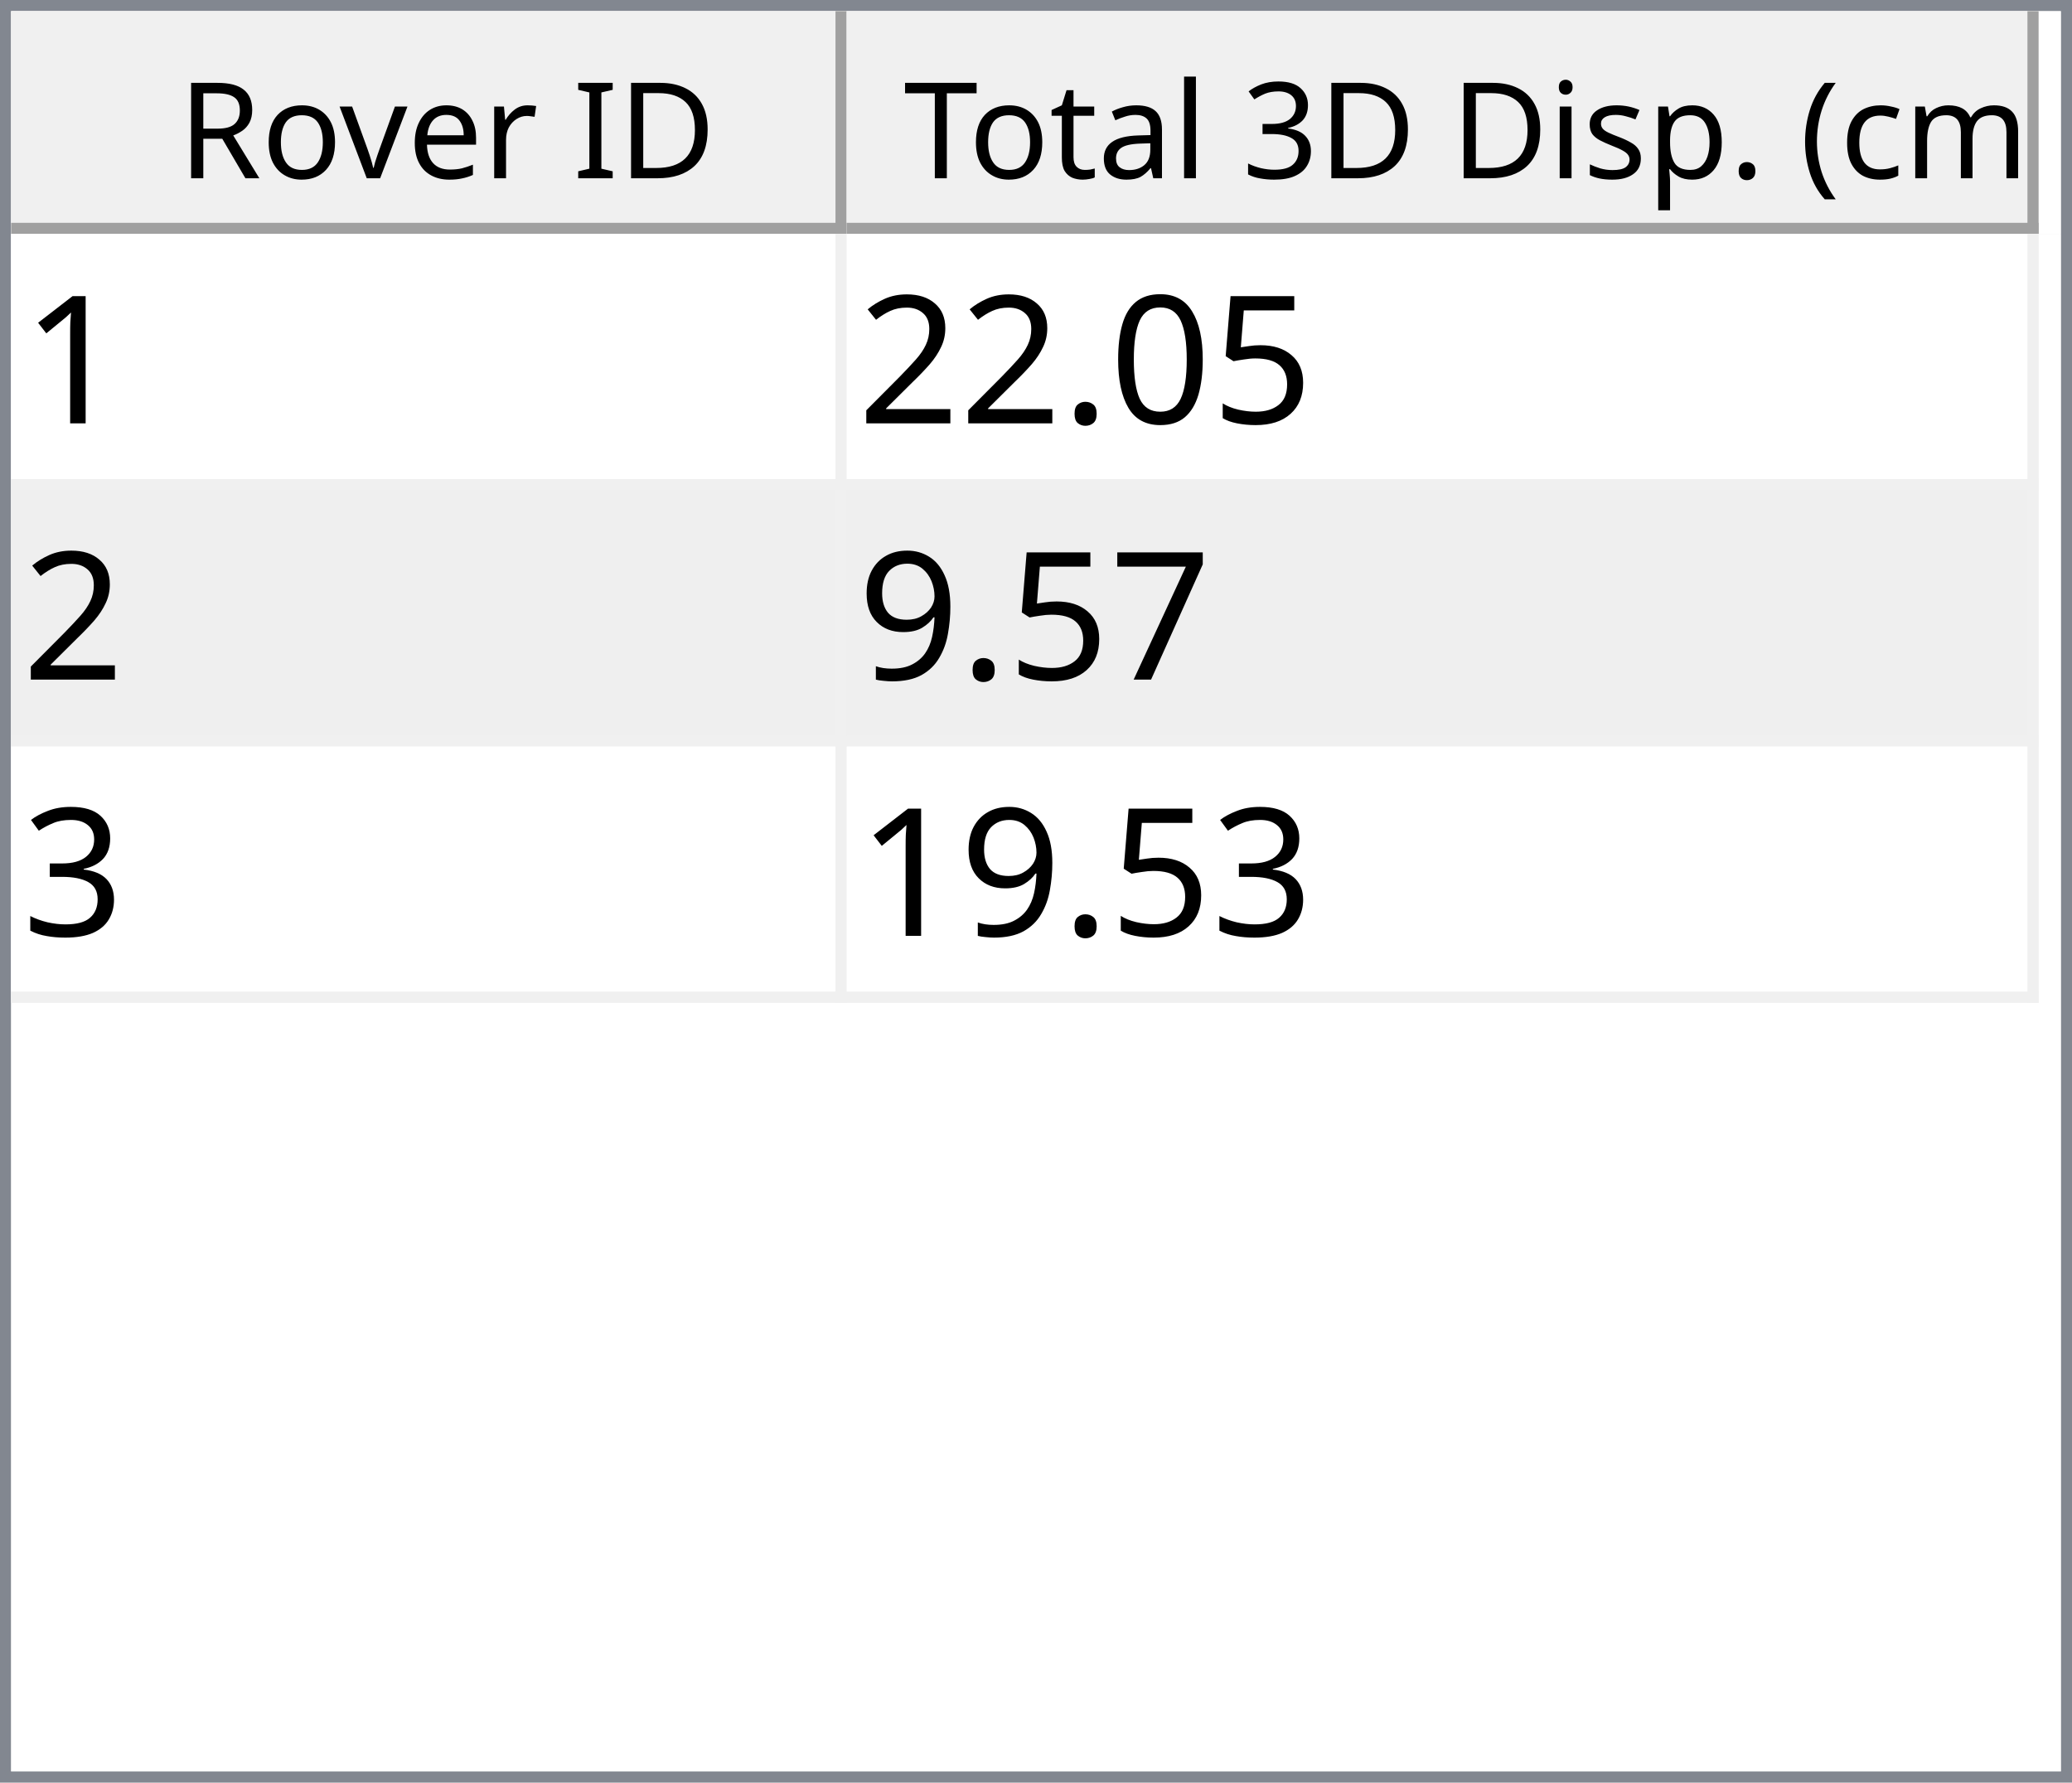
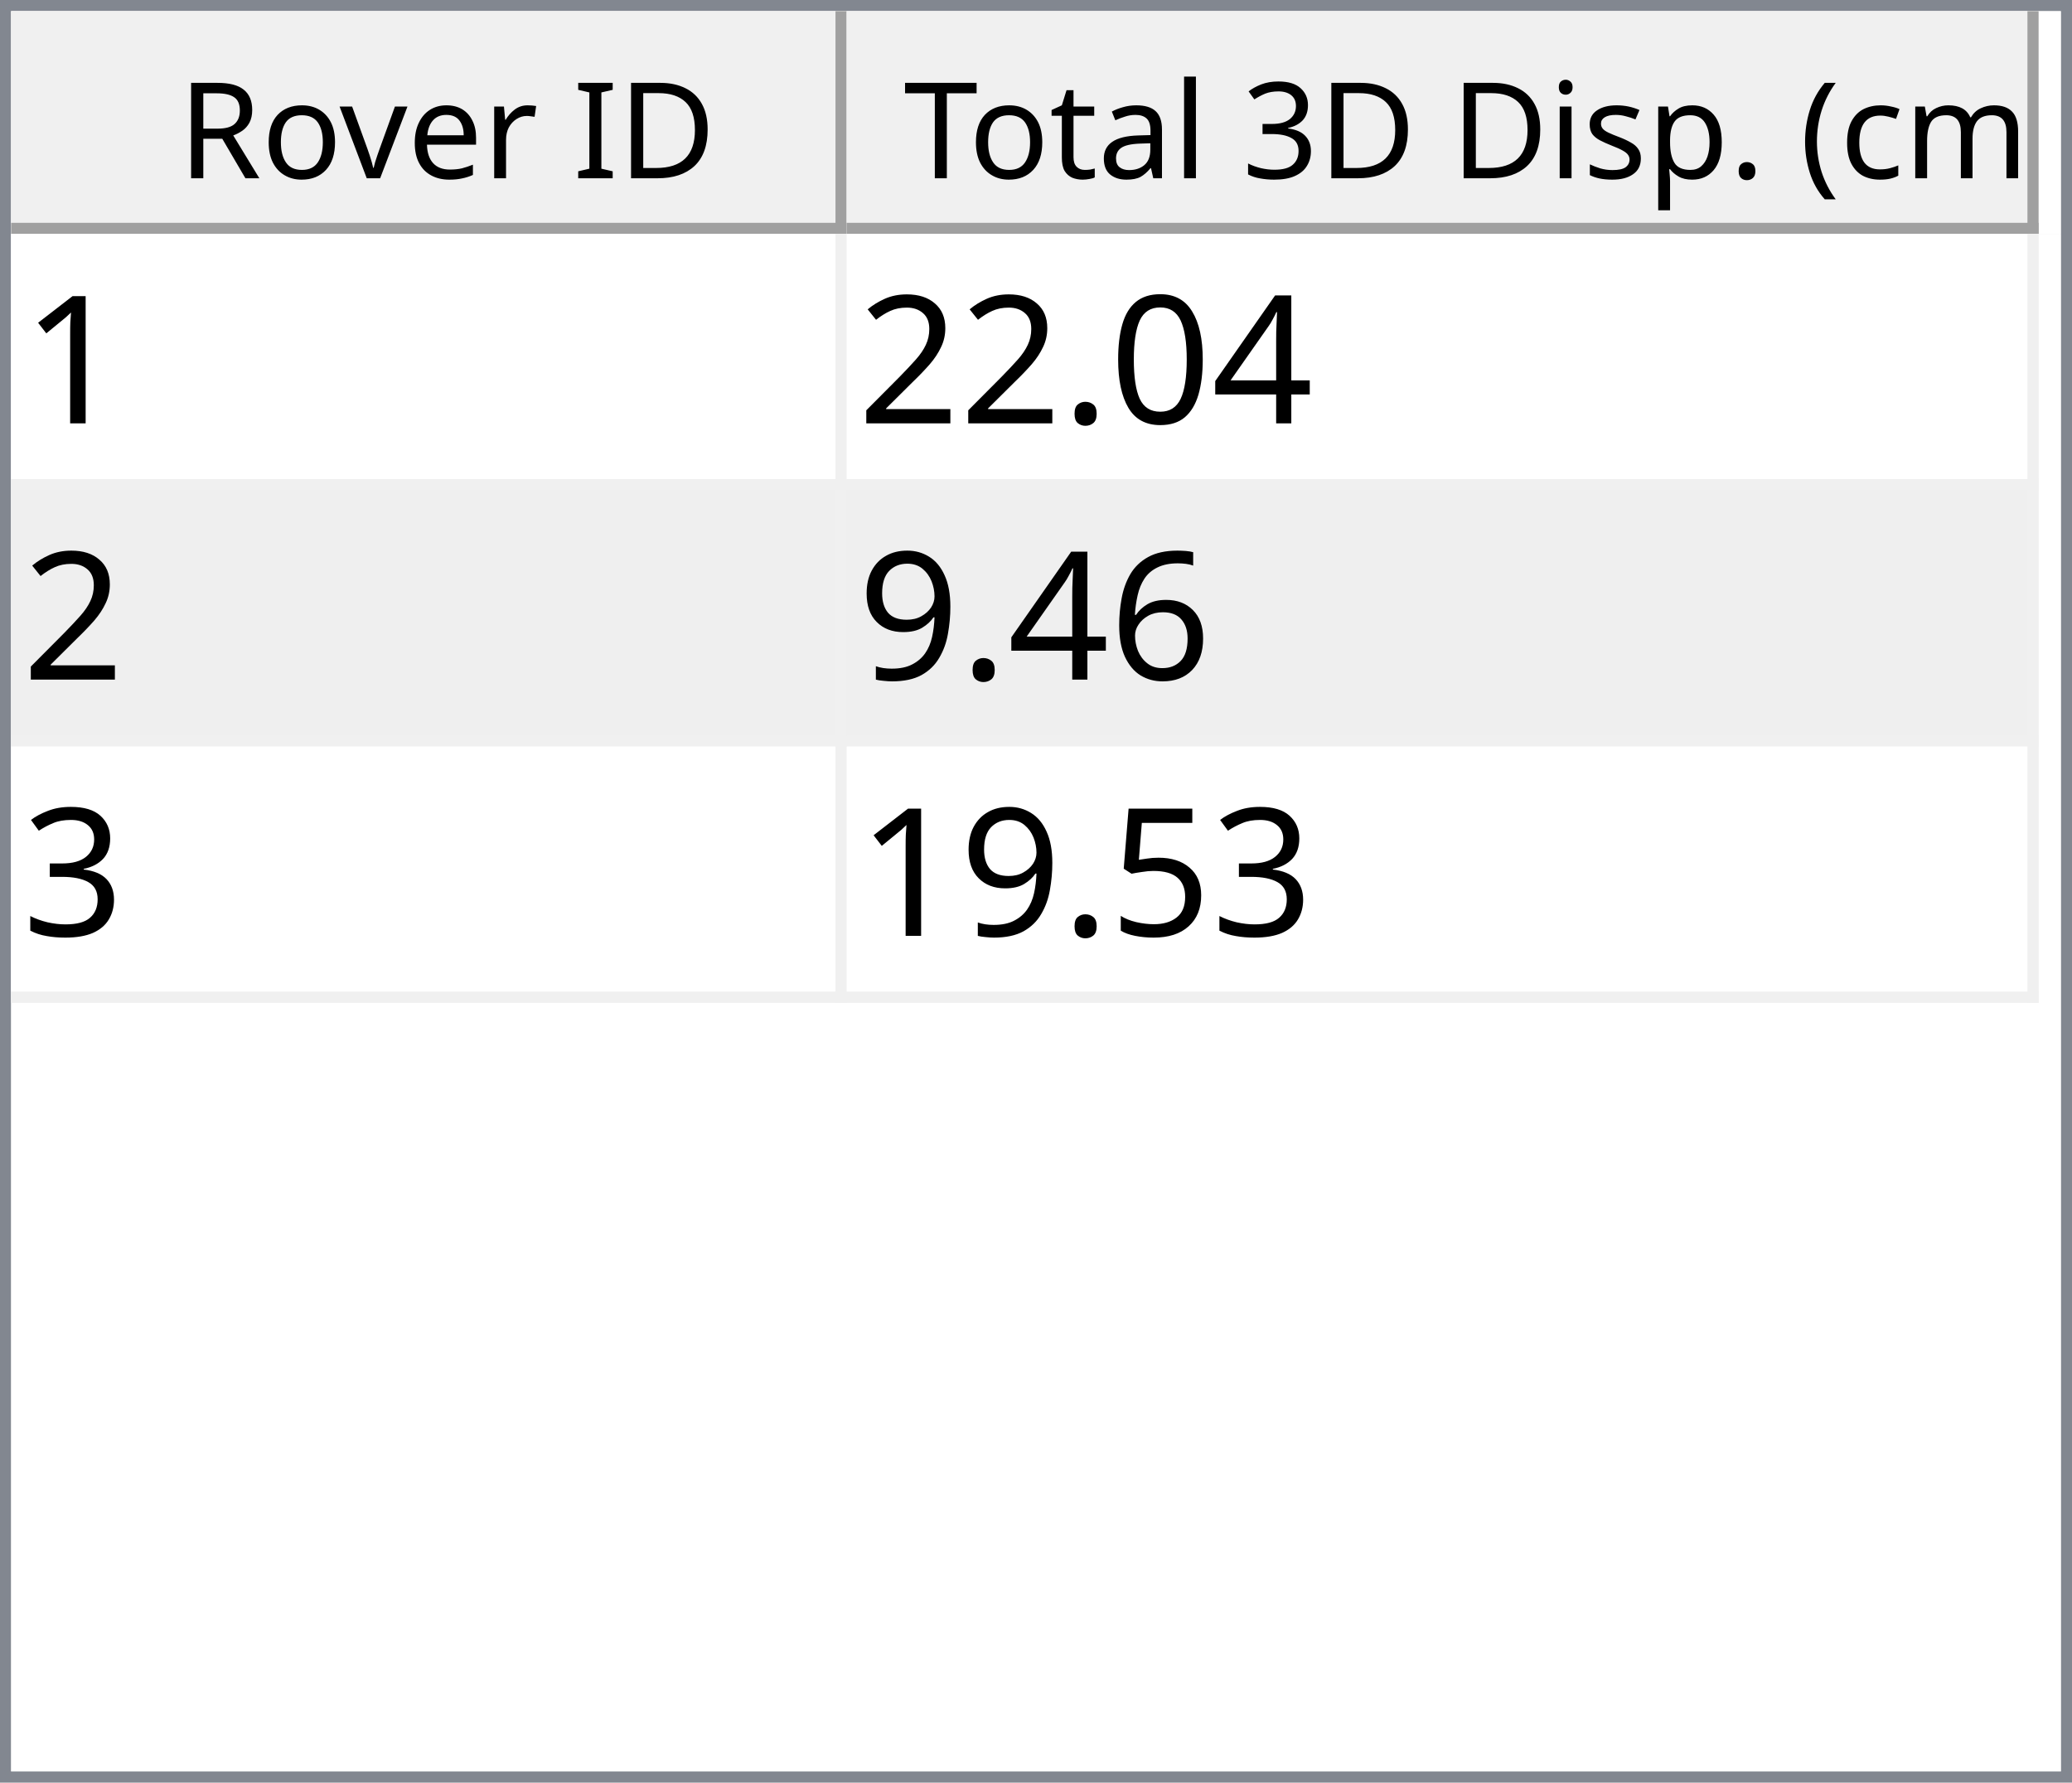
<svg xmlns="http://www.w3.org/2000/svg" style="fill-opacity:1; color-rendering:auto; color-interpolation:auto; text-rendering:auto; stroke:black; stroke-linecap:square; stroke-miterlimit:10; shape-rendering:auto; stroke-opacity:1; fill:black; stroke-dasharray:none; font-weight:normal; stroke-width:1; font-family:'Dialog'; font-style:normal; stroke-linejoin:miter; font-size:12px; stroke-dashoffset:0; image-rendering:auto;" width="186" height="160">
  <defs id="genericDefs" />
  <g>
    <defs id="defs1">
      <clipPath clipPathUnits="userSpaceOnUse" id="clipPath1">
        <path d="M0 0 L186 0 L186 160 L0 160 L0 0 Z" />
      </clipPath>
      <clipPath clipPathUnits="userSpaceOnUse" id="clipPath2">
        <path d="M0 0 L0 160 L186 160 L186 0 Z" />
      </clipPath>
      <clipPath clipPathUnits="userSpaceOnUse" id="clipPath3">
        <path d="M0 0 L0 20 L184 20 L184 0 Z" />
      </clipPath>
      <clipPath clipPathUnits="userSpaceOnUse" id="clipPath4">
        <path d="M0 0 L0 20 L75 20 L75 0 Z" />
      </clipPath>
      <clipPath clipPathUnits="userSpaceOnUse" id="clipPath5">
        <path d="M1 1 L1 19 L74 19 L74 1 Z" />
      </clipPath>
      <clipPath clipPathUnits="userSpaceOnUse" id="clipPath6">
        <path d="M0 0 L0 18 L73 18 L73 0 Z" />
      </clipPath>
      <clipPath clipPathUnits="userSpaceOnUse" id="clipPath7">
        <path d="M-0.5 -0.5 L-0.5 19.5 L74.5 19.5 L74.5 -0.5 Z" />
      </clipPath>
      <clipPath clipPathUnits="userSpaceOnUse" id="clipPath8">
        <path d="M0 0 L0 20 L107 20 L107 0 Z" />
      </clipPath>
      <clipPath clipPathUnits="userSpaceOnUse" id="clipPath9">
        <path d="M1 1 L1 19 L106 19 L106 1 Z" />
      </clipPath>
      <clipPath clipPathUnits="userSpaceOnUse" id="clipPath10">
        <path d="M0 0 L0 18 L105 18 L105 0 Z" />
      </clipPath>
      <clipPath clipPathUnits="userSpaceOnUse" id="clipPath11">
        <path d="M-0.5 -0.5 L-0.5 19.5 L106.5 19.5 L106.5 -0.5 Z" />
      </clipPath>
      <clipPath clipPathUnits="userSpaceOnUse" id="clipPath12">
        <path d="M0 0 L0 138 L184 138 L184 0 Z" />
      </clipPath>
      <clipPath clipPathUnits="userSpaceOnUse" id="clipPath13">
        <path d="M0 0 L0 69 L182 69 L182 0 Z" />
      </clipPath>
      <clipPath clipPathUnits="userSpaceOnUse" id="clipPath14">
        <path d="M-0.5 -0.5 L-0.5 68.5 L181.5 68.5 L181.5 -0.5 Z" />
      </clipPath>
      <clipPath clipPathUnits="userSpaceOnUse" id="clipPath15">
        <path d="M0 0 L0 22 L74 22 L74 0 Z" />
      </clipPath>
      <clipPath clipPathUnits="userSpaceOnUse" id="clipPath16">
        <path d="M0 0 L0 22 L106 22 L106 0 Z" />
      </clipPath>
      <font horiz-adv-x="64.551" id="font1">
        <font-face ascent="107.91" descent="25.098" units-per-em="100" style="font-style:normal; font-family:Segoe UI; font-weight:normal;" />
        <missing-glyph horiz-adv-x="64.551" d="M8.109 0 L8.109 68.266 L56.453 68.266 L56.453 0 L8.109 0 ZM15.328 7.234 L49.219 7.234 L49.219 61.031 L15.328 61.031 L15.328 7.234 Z" />
        <glyph unicode="D" horiz-adv-x="70.117" d="M9.188 0 L9.188 70.016 L28.516 70.016 Q65.531 70.016 65.531 35.891 Q65.531 19.672 55.25 9.836 Q44.969 0 27.734 0 L9.188 0 ZM17.391 62.594 L17.391 7.422 L27.828 7.422 Q41.609 7.422 49.273 14.797 Q56.938 22.172 56.938 35.688 Q56.938 62.594 28.328 62.594 L17.391 62.594 Z" />
        <glyph unicode="I" horiz-adv-x="26.611" d="M17.391 0 L9.188 0 L9.188 70.016 L17.391 70.016 L17.391 0 Z" />
        <glyph unicode=" " horiz-adv-x="27.393" d="" />
        <glyph unicode="r" horiz-adv-x="34.766" d="M34.188 41.891 Q32.078 43.5 28.125 43.5 Q23 43.5 19.555 38.672 Q16.109 33.844 16.109 25.484 L16.109 0 L8.109 0 L8.109 50 L16.109 50 L16.109 39.703 L16.312 39.703 Q18.016 44.969 21.531 47.922 Q25.047 50.875 29.391 50.875 Q32.516 50.875 34.188 50.203 L34.188 41.891 Z" />
        <glyph unicode="e" horiz-adv-x="52.295" d="M48.297 23 L12.984 23 Q13.188 14.656 17.484 10.109 Q21.781 5.562 29.297 5.562 Q37.75 5.562 44.828 11.141 L44.828 3.609 Q38.234 -1.172 27.391 -1.172 Q16.797 -1.172 10.742 5.641 Q4.688 12.453 4.688 24.812 Q4.688 36.469 11.305 43.82 Q17.922 51.172 27.734 51.172 Q37.547 51.172 42.922 44.828 Q48.297 38.484 48.297 27.203 L48.297 23 ZM40.094 29.781 Q40.047 36.719 36.75 40.578 Q33.453 44.438 27.594 44.438 Q21.922 44.438 17.969 40.383 Q14.016 36.328 13.094 29.781 L40.094 29.781 Z" />
        <glyph unicode="v" horiz-adv-x="47.9" d="M47.406 50 L27.484 0 L19.625 0 L0.688 50 L9.469 50 L22.172 13.672 Q23.578 9.672 23.922 6.688 L24.125 6.688 Q24.609 10.453 25.688 13.484 L38.969 50 L47.406 50 Z" />
        <glyph unicode="o" horiz-adv-x="58.594" d="M29 -1.172 Q17.922 -1.172 11.305 5.836 Q4.688 12.844 4.688 24.422 Q4.688 37.016 11.57 44.094 Q18.453 51.172 30.172 51.172 Q41.359 51.172 47.633 44.289 Q53.906 37.406 53.906 25.203 Q53.906 13.234 47.141 6.031 Q40.375 -1.172 29 -1.172 ZM29.594 44.438 Q21.875 44.438 17.383 39.188 Q12.891 33.938 12.891 24.703 Q12.891 15.828 17.43 10.695 Q21.969 5.562 29.594 5.562 Q37.359 5.562 41.531 10.594 Q45.703 15.625 45.703 24.906 Q45.703 34.281 41.531 39.359 Q37.359 44.438 29.594 44.438 Z" />
        <glyph unicode="R" horiz-adv-x="59.814" d="M59.375 0 L49.609 0 L37.891 19.625 Q36.281 22.359 34.766 24.289 Q33.25 26.219 31.664 27.438 Q30.078 28.656 28.25 29.219 Q26.422 29.781 24.125 29.781 L17.391 29.781 L17.391 0 L9.188 0 L9.188 70.016 L30.078 70.016 Q34.672 70.016 38.555 68.867 Q42.438 67.719 45.289 65.375 Q48.141 63.031 49.758 59.547 Q51.375 56.062 51.375 51.375 Q51.375 47.703 50.273 44.656 Q49.172 41.609 47.148 39.211 Q45.125 36.812 42.266 35.133 Q39.406 33.453 35.844 32.516 L35.844 32.328 Q37.594 31.547 38.891 30.547 Q40.188 29.547 41.359 28.18 Q42.531 26.812 43.68 25.078 Q44.828 23.344 46.234 21.047 L59.375 0 ZM17.391 62.594 L17.391 37.203 L28.516 37.203 Q31.594 37.203 34.203 38.133 Q36.812 39.062 38.719 40.797 Q40.625 42.531 41.703 45.047 Q42.781 47.562 42.781 50.688 Q42.781 56.297 39.141 59.445 Q35.5 62.594 28.609 62.594 L17.391 62.594 Z" />
        <glyph unicode=")" horiz-adv-x="30.176" d="M8.297 -15.922 L1.172 -15.922 Q16.406 2.344 16.406 26.812 Q16.406 51.469 1.078 70.016 L8.297 70.016 Q23.531 52.156 23.531 26.703 Q23.531 1.375 8.297 -15.922 Z" />
        <glyph unicode="m" horiz-adv-x="86.133" d="M79.109 0 L71.094 0 L71.094 28.719 Q71.094 37.016 68.531 40.727 Q65.969 44.438 59.906 44.438 Q54.781 44.438 51.195 39.75 Q47.609 35.062 47.609 28.516 L47.609 0 L39.594 0 L39.594 29.688 Q39.594 44.438 28.219 44.438 Q22.953 44.438 19.531 40.016 Q16.109 35.594 16.109 28.516 L16.109 0 L8.109 0 L8.109 50 L16.109 50 L16.109 42.094 L16.312 42.094 Q21.625 51.172 31.844 51.172 Q36.969 51.172 40.773 48.312 Q44.578 45.453 46 40.828 Q51.562 51.172 62.594 51.172 Q79.109 51.172 79.109 30.812 L79.109 0 Z" />
        <glyph unicode="c" horiz-adv-x="46.191" d="M42.188 2.297 Q36.422 -1.172 28.516 -1.172 Q17.828 -1.172 11.258 5.789 Q4.688 12.75 4.688 23.828 Q4.688 36.188 11.766 43.68 Q18.844 51.172 30.672 51.172 Q37.25 51.172 42.281 48.734 L42.281 40.531 Q36.719 44.438 30.375 44.438 Q22.703 44.438 17.797 38.945 Q12.891 33.453 12.891 24.516 Q12.891 15.719 17.508 10.641 Q22.125 5.562 29.891 5.562 Q36.422 5.562 42.188 9.906 L42.188 2.297 Z" />
        <glyph unicode="(" horiz-adv-x="30.176" d="M29.109 -15.922 L21.969 -15.922 Q6.844 1.375 6.844 26.703 Q6.844 52.156 21.969 70.016 L29.203 70.016 Q13.875 51.469 13.875 26.812 Q13.875 2.344 29.109 -15.922 Z" />
        <glyph unicode="." horiz-adv-x="21.68" d="M10.891 -1.078 Q8.641 -1.078 7.055 0.539 Q5.469 2.156 5.469 4.391 Q5.469 6.641 7.055 8.273 Q8.641 9.906 10.891 9.906 Q13.188 9.906 14.797 8.273 Q16.406 6.641 16.406 4.391 Q16.406 2.156 14.797 0.539 Q13.188 -1.078 10.891 -1.078 Z" />
        <glyph unicode="p" horiz-adv-x="58.789" d="M16.312 7.234 L16.109 7.234 L16.109 -23 L8.109 -23 L8.109 50 L16.109 50 L16.109 41.219 L16.312 41.219 Q22.219 51.172 33.594 51.172 Q43.266 51.172 48.688 44.461 Q54.109 37.75 54.109 26.469 Q54.109 13.922 48 6.375 Q41.891 -1.172 31.297 -1.172 Q21.578 -1.172 16.312 7.234 ZM16.109 27.391 L16.109 20.406 Q16.109 14.203 20.141 9.883 Q24.172 5.562 30.375 5.562 Q37.641 5.562 41.773 11.133 Q45.906 16.703 45.906 26.609 Q45.906 34.969 42.047 39.703 Q38.188 44.438 31.594 44.438 Q24.609 44.438 20.359 39.578 Q16.109 34.719 16.109 27.391 Z" />
        <glyph unicode="s" horiz-adv-x="42.432" d="M5.078 1.812 L5.078 10.406 Q11.625 5.562 19.484 5.562 Q30.031 5.562 30.031 12.594 Q30.031 14.594 29.125 15.992 Q28.219 17.391 26.68 18.461 Q25.141 19.531 23.07 20.383 Q21 21.234 18.609 22.172 Q15.281 23.484 12.766 24.828 Q10.25 26.172 8.57 27.859 Q6.891 29.547 6.031 31.695 Q5.172 33.844 5.172 36.719 Q5.172 40.234 6.789 42.945 Q8.406 45.656 11.086 47.484 Q13.766 49.312 17.211 50.242 Q20.656 51.172 24.312 51.172 Q30.812 51.172 35.938 48.922 L35.938 40.828 Q30.422 44.438 23.25 44.438 Q21 44.438 19.195 43.922 Q17.391 43.406 16.094 42.477 Q14.797 41.547 14.086 40.258 Q13.375 38.969 13.375 37.406 Q13.375 35.453 14.086 34.133 Q14.797 32.812 16.164 31.789 Q17.531 30.766 19.484 29.938 Q21.438 29.109 23.922 28.125 Q27.25 26.859 29.883 25.516 Q32.516 24.172 34.375 22.484 Q36.234 20.797 37.234 18.602 Q38.234 16.406 38.234 13.375 Q38.234 9.672 36.602 6.938 Q34.969 4.203 32.234 2.398 Q29.5 0.594 25.93 -0.289 Q22.359 -1.172 18.453 -1.172 Q10.75 -1.172 5.078 1.812 Z" />
        <glyph unicode="i" horiz-adv-x="24.219" d="M12.203 62.703 Q10.062 62.703 8.547 64.164 Q7.031 65.625 7.031 67.875 Q7.031 70.125 8.547 71.609 Q10.062 73.094 12.203 73.094 Q14.406 73.094 15.945 71.609 Q17.484 70.125 17.484 67.875 Q17.484 65.719 15.945 64.211 Q14.406 62.703 12.203 62.703 ZM16.109 0 L8.109 0 L8.109 50 L16.109 50 L16.109 0 Z" />
        <glyph unicode="3" horiz-adv-x="53.906" d="M46.531 19.828 Q46.531 15.094 44.75 11.211 Q42.969 7.328 39.719 4.57 Q36.469 1.812 31.93 0.297 Q27.391 -1.219 21.922 -1.219 Q11.922 -1.219 6 2.594 L6 11.188 Q13.094 5.609 22.219 5.609 Q25.875 5.609 28.828 6.539 Q31.781 7.469 33.906 9.227 Q36.031 10.984 37.18 13.477 Q38.328 15.969 38.328 19.094 Q38.328 32.812 18.797 32.812 L12.984 32.812 L12.984 39.594 L18.5 39.594 Q35.797 39.594 35.797 52.484 Q35.797 64.406 22.609 64.406 Q15.188 64.406 8.688 59.422 L8.688 67.188 Q15.375 71.188 24.609 71.188 Q29 71.188 32.57 69.969 Q36.141 68.75 38.68 66.555 Q41.219 64.359 42.609 61.281 Q44 58.203 44 54.5 Q44 40.672 30.031 36.719 L30.031 36.531 Q33.594 36.141 36.625 34.797 Q39.656 33.453 41.852 31.305 Q44.047 29.156 45.289 26.25 Q46.531 23.344 46.531 19.828 Z" />
        <glyph unicode="l" horiz-adv-x="24.219" d="M16.109 0 L8.109 0 L8.109 74.031 L16.109 74.031 L16.109 0 Z" />
        <glyph unicode="a" horiz-adv-x="50.879" d="M43.891 0 L35.891 0 L35.891 7.812 L35.688 7.812 Q30.469 -1.172 20.312 -1.172 Q12.844 -1.172 8.617 2.781 Q4.391 6.734 4.391 13.281 Q4.391 27.297 20.906 29.594 L35.891 31.688 Q35.891 44.438 25.594 44.438 Q16.547 44.438 9.281 38.281 L9.281 46.484 Q16.656 51.172 26.266 51.172 Q43.891 51.172 43.891 32.516 L43.891 0 ZM35.891 25.297 L23.828 23.641 Q18.266 22.859 15.43 20.875 Q12.594 18.891 12.594 13.875 Q12.594 10.203 15.211 7.883 Q17.828 5.562 22.172 5.562 Q28.125 5.562 32.008 9.742 Q35.891 13.922 35.891 20.312 L35.891 25.297 Z" />
        <glyph unicode="t" horiz-adv-x="33.887" d="M31.297 0.484 Q28.469 -1.078 23.828 -1.078 Q10.688 -1.078 10.688 13.578 L10.688 43.172 L2.094 43.172 L2.094 50 L10.688 50 L10.688 62.203 L18.703 64.797 L18.703 50 L31.297 50 L31.297 43.172 L18.703 43.172 L18.703 14.984 Q18.703 9.969 20.414 7.82 Q22.125 5.672 26.078 5.672 Q29.109 5.672 31.297 7.328 L31.297 0.484 Z" />
        <glyph unicode="T" horiz-adv-x="52.393" d="M50.594 62.594 L30.375 62.594 L30.375 0 L22.172 0 L22.172 62.594 L2 62.594 L2 70.016 L50.594 70.016 L50.594 62.594 Z" />
      </font>
      <font horiz-adv-x="75.0" id="font2">
        <font-face ascent="100.537" descent="21.973" units-per-em="100" style="font-style:normal; font-family:sans-serif; font-weight:normal;" />
        <missing-glyph horiz-adv-x="75.0" d="M12.5 0 L12.5 62.5 L62.5 62.5 L62.5 0 L12.5 0 ZM14.062 1.562 L60.938 1.562 L60.938 60.938 L14.062 60.938 L14.062 1.562 Z" />
        <glyph unicode="1" horiz-adv-x="55.615" d="M37.25 0 L28.469 0 L28.469 56 Q25.297 52.984 20.141 49.953 Q14.984 46.922 10.891 45.406 L10.891 53.906 Q18.266 57.375 23.781 62.305 Q29.297 67.234 31.594 71.875 L37.25 71.875 L37.25 0 Z" />
-         <glyph unicode="5" horiz-adv-x="55.615" d="M4.156 18.75 L13.375 19.531 Q14.406 12.797 18.141 9.398 Q21.875 6 27.156 6 Q33.5 6 37.891 10.789 Q42.281 15.578 42.281 23.484 Q42.281 31 38.062 35.352 Q33.844 39.703 27 39.703 Q22.75 39.703 19.336 37.773 Q15.922 35.844 13.969 32.766 L5.719 33.844 L12.641 70.609 L48.25 70.609 L48.25 62.203 L19.672 62.203 L15.828 42.969 Q22.266 47.469 29.344 47.469 Q38.719 47.469 45.164 40.969 Q51.609 34.469 51.609 24.266 Q51.609 14.547 45.953 7.469 Q39.062 -1.219 27.156 -1.219 Q17.391 -1.219 11.211 4.25 Q5.031 9.719 4.156 18.75 Z" />
+         <glyph unicode="4" horiz-adv-x="55.615" d="M32.328 0 L32.328 17.141 L1.266 17.141 L1.266 25.203 L33.938 71.578 L41.109 71.578 L41.109 25.203 L50.781 25.203 L50.781 17.141 L41.109 17.141 L41.109 0 L32.328 0 ZM32.328 25.203 L32.328 57.469 L9.906 25.203 L32.328 25.203 Z" />
        <glyph unicode="0" horiz-adv-x="55.615" d="M4.156 35.297 Q4.156 48 6.766 55.742 Q9.375 63.484 14.523 67.68 Q19.672 71.875 27.484 71.875 Q33.25 71.875 37.594 69.555 Q41.938 67.234 44.773 62.867 Q47.609 58.5 49.219 52.227 Q50.828 45.953 50.828 35.297 Q50.828 22.703 48.242 14.969 Q45.656 7.234 40.508 3.008 Q35.359 -1.219 27.484 -1.219 Q17.141 -1.219 11.234 6.203 Q4.156 15.141 4.156 35.297 ZM13.188 35.297 Q13.188 17.672 17.312 11.836 Q21.438 6 27.484 6 Q33.547 6 37.672 11.859 Q41.797 17.719 41.797 35.297 Q41.797 52.984 37.672 58.789 Q33.547 64.594 27.391 64.594 Q21.344 64.594 17.719 59.469 Q13.188 52.938 13.188 35.297 Z" />
        <glyph unicode="." horiz-adv-x="27.783" d="M9.078 0 L9.078 10.016 L19.094 10.016 L19.094 0 L9.078 0 Z" />
        <glyph unicode="2" horiz-adv-x="55.615" d="M50.344 8.453 L50.344 0 L3.031 0 Q2.938 3.172 4.047 6.109 Q5.859 10.938 9.836 15.625 Q13.812 20.312 21.344 26.469 Q33.016 36.031 37.117 41.625 Q41.219 47.219 41.219 52.203 Q41.219 57.422 37.477 61.008 Q33.734 64.594 27.734 64.594 Q21.391 64.594 17.578 60.789 Q13.766 56.984 13.719 50.25 L4.688 51.172 Q5.609 61.281 11.664 66.578 Q17.719 71.875 27.938 71.875 Q38.234 71.875 44.242 66.164 Q50.25 60.453 50.25 52 Q50.25 47.703 48.492 43.555 Q46.734 39.406 42.656 34.812 Q38.578 30.219 29.109 22.219 Q21.188 15.578 18.945 13.211 Q16.703 10.844 15.234 8.453 L50.344 8.453 Z" />
-         <glyph unicode="7" horiz-adv-x="55.615" d="M4.734 62.203 L4.734 70.656 L51.078 70.656 L51.078 63.812 Q44.234 56.547 37.523 44.484 Q30.812 32.422 27.156 19.672 Q24.516 10.688 23.781 0 L14.75 0 Q14.891 8.453 18.062 20.414 Q21.234 32.375 27.172 43.484 Q33.109 54.594 39.797 62.203 L4.734 62.203 Z" />
+         <glyph unicode="6" horiz-adv-x="55.615" d="M49.75 54.047 L41.016 53.375 Q39.844 58.547 37.703 60.891 Q34.125 64.656 28.906 64.656 Q24.703 64.656 21.531 62.312 Q17.391 59.281 14.992 53.469 Q12.594 47.656 12.5 36.922 Q15.672 41.75 20.266 44.094 Q24.859 46.438 29.891 46.438 Q38.672 46.438 44.852 39.969 Q51.031 33.5 51.031 23.25 Q51.031 16.5 48.125 10.719 Q45.219 4.938 40.141 1.859 Q35.062 -1.219 28.609 -1.219 Q17.625 -1.219 10.695 6.859 Q3.766 14.938 3.766 33.5 Q3.766 54.25 11.422 63.672 Q18.109 71.875 29.438 71.875 Q37.891 71.875 43.289 67.141 Q48.688 62.406 49.75 54.047 ZM13.875 23.188 Q13.875 18.656 15.797 14.508 Q17.719 10.359 21.188 8.18 Q24.656 6 28.469 6 Q34.031 6 38.039 10.492 Q42.047 14.984 42.047 22.703 Q42.047 30.125 38.086 34.398 Q34.125 38.672 28.125 38.672 Q22.172 38.672 18.023 34.398 Q13.875 30.125 13.875 23.188 Z" />
        <glyph unicode="9" horiz-adv-x="55.615" d="M5.469 16.547 L13.922 17.328 Q14.984 11.375 18.016 8.688 Q21.047 6 25.781 6 Q29.828 6 32.883 7.859 Q35.938 9.719 37.891 12.82 Q39.844 15.922 41.164 21.195 Q42.484 26.469 42.484 31.938 Q42.484 32.516 42.438 33.688 Q39.797 29.5 35.234 26.883 Q30.672 24.266 25.344 24.266 Q16.453 24.266 10.305 30.711 Q4.156 37.156 4.156 47.703 Q4.156 58.594 10.578 65.234 Q17 71.875 26.656 71.875 Q33.641 71.875 39.43 68.117 Q45.219 64.359 48.219 57.398 Q51.219 50.438 51.219 37.25 Q51.219 23.531 48.242 15.406 Q45.266 7.281 39.383 3.031 Q33.5 -1.219 25.594 -1.219 Q17.188 -1.219 11.867 3.445 Q6.547 8.109 5.469 16.547 ZM41.453 48.141 Q41.453 55.719 37.43 60.156 Q33.406 64.594 27.734 64.594 Q21.875 64.594 17.531 59.812 Q13.188 55.031 13.188 47.406 Q13.188 40.578 17.312 36.305 Q21.438 32.031 27.484 32.031 Q33.594 32.031 37.523 36.305 Q41.453 40.578 41.453 48.141 Z" />
        <glyph unicode="3" horiz-adv-x="55.615" d="M4.203 18.891 L12.984 20.062 Q14.5 12.594 18.141 9.297 Q21.781 6 27 6 Q33.203 6 37.477 10.297 Q41.75 14.594 41.75 20.953 Q41.75 27 37.797 30.93 Q33.844 34.859 27.734 34.859 Q25.25 34.859 21.531 33.891 L22.516 41.609 Q23.391 41.5 23.922 41.5 Q29.547 41.5 34.039 44.43 Q38.531 47.359 38.531 53.469 Q38.531 58.297 35.258 61.477 Q31.984 64.656 26.812 64.656 Q21.688 64.656 18.266 61.43 Q14.844 58.203 13.875 51.766 L5.078 53.328 Q6.688 62.156 12.398 67.016 Q18.109 71.875 26.609 71.875 Q32.469 71.875 37.398 69.359 Q42.328 66.844 44.945 62.5 Q47.562 58.156 47.562 53.266 Q47.562 48.641 45.07 44.828 Q42.578 41.016 37.703 38.766 Q44.047 37.312 47.562 32.695 Q51.078 28.078 51.078 21.141 Q51.078 11.766 44.242 5.25 Q37.406 -1.266 26.953 -1.266 Q17.531 -1.266 11.305 4.352 Q5.078 9.969 4.203 18.891 Z" />
+         <glyph unicode="5" horiz-adv-x="55.615" d="M4.156 18.75 L13.375 19.531 Q14.406 12.797 18.141 9.398 Q21.875 6 27.156 6 Q33.5 6 37.891 10.789 Q42.281 15.578 42.281 23.484 Q42.281 31 38.062 35.352 Q33.844 39.703 27 39.703 Q22.75 39.703 19.336 37.773 Q15.922 35.844 13.969 32.766 L5.719 33.844 L12.641 70.609 L48.25 70.609 L48.25 62.203 L19.672 62.203 L15.828 42.969 Q22.266 47.469 29.344 47.469 Q38.719 47.469 45.164 40.969 Q51.609 34.469 51.609 24.266 Q51.609 14.547 45.953 7.469 Q39.062 -1.219 27.156 -1.219 Q17.391 -1.219 11.211 4.25 Q5.031 9.719 4.156 18.75 Z" />
      </font>
    </defs>
    <g style="fill:white; stroke:white;">
      <rect x="0" y="0" width="186" style="clip-path:url(#clipPath1); stroke:none;" height="160" />
    </g>
    <g style="fill:white; text-rendering:optimizeSpeed; color-rendering:optimizeSpeed; image-rendering:optimizeSpeed; shape-rendering:crispEdges; stroke:white; color-interpolation:sRGB;">
      <rect x="0" width="186" height="160" y="0" style="stroke:none;" />
      <path style="stroke:none;" d="M0 160 L186 160 L186 0 L0 0 Z" />
    </g>
    <g style="fill:rgb(240,240,240); font-family:'Segoe UI'; stroke:rgb(240,240,240);">
      <rect x="0" y="0" width="186" style="clip-path:url(#clipPath2); stroke:none;" height="160" />
    </g>
    <g style="fill:rgb(130,135,144); font-family:'Segoe UI'; stroke:rgb(130,135,144);">
      <path d="M0 0 L186 0 L186 160 L0 160 L0 0 ZM1 1 L185 1 L185 159 L1 159 L1 1 Z" style="fill-rule:evenodd; clip-path:url(#clipPath2); stroke:none;" />
    </g>
    <g style="fill:white; font-family:'Segoe UI'; stroke:white;" transform="translate(1,1)">
      <rect x="0" y="0" width="184" style="clip-path:url(#clipPath3); stroke:none;" height="20" />
    </g>
    <g style="fill:rgb(240,240,240); font-family:'Segoe UI'; stroke:rgb(240,240,240);" transform="translate(1,1)">
      <rect x="0" y="0" width="75" style="clip-path:url(#clipPath4); stroke:none;" height="20" />
    </g>
    <g style="font-family:'Segoe UI';" transform="translate(2,2)">
      <text x="14" xml:space="preserve" y="14" style="clip-path:url(#clipPath6); stroke:none;">Rover ID</text>
    </g>
    <g style="fill:rgb(160,160,160); font-family:'Segoe UI'; stroke:rgb(160,160,160); stroke-linejoin:bevel;" transform="translate(1.5,1.5)">
      <line x1="74" x2="74" y1="0" style="fill:none; clip-path:url(#clipPath7);" y2="19" />
    </g>
    <g style="fill:rgb(160,160,160); font-family:'Segoe UI'; stroke:rgb(160,160,160); stroke-linejoin:bevel;" transform="matrix(1,0,0,1,1,1) translate(0.5,0.5)">
      <line x1="0" x2="74" y1="19" style="fill:none; clip-path:url(#clipPath7);" y2="19" />
    </g>
    <g style="fill:rgb(240,240,240); font-family:'Segoe UI'; stroke:rgb(240,240,240);" transform="translate(76,1)">
      <rect x="0" y="0" width="107" style="clip-path:url(#clipPath8); stroke:none;" height="20" />
    </g>
    <g style="font-family:'Segoe UI';" transform="translate(77,2)">
      <text x="1" xml:space="preserve" y="14" style="clip-path:url(#clipPath10); stroke:none;"> Total 3D Disp. (cm)</text>
    </g>
    <g style="fill:rgb(160,160,160); font-family:'Segoe UI'; stroke:rgb(160,160,160); stroke-linejoin:bevel;" transform="translate(76.5,1.5)">
      <line x1="106" x2="106" y1="0" style="fill:none; clip-path:url(#clipPath11);" y2="19" />
    </g>
    <g style="fill:rgb(160,160,160); font-family:'Segoe UI'; stroke:rgb(160,160,160); stroke-linejoin:bevel;" transform="matrix(1,0,0,1,76,1) translate(0.5,0.5)">
      <line x1="0" x2="106" y1="19" style="fill:none; clip-path:url(#clipPath11);" y2="19" />
    </g>
    <g style="fill:white; font-family:'Segoe UI'; stroke:white;" transform="translate(1,21)">
      <rect x="0" y="0" width="184" style="clip-path:url(#clipPath12); stroke:none;" height="138" />
    </g>
    <g style="fill:rgb(240,240,240); font-size:16px; font-family:sans-serif; stroke:rgb(240,240,240);" transform="translate(1,21)">
      <rect x="0" y="0" width="182" style="clip-path:url(#clipPath13); stroke:none;" height="69" />
      <line transform="translate(0.5,0.5)" x1="0" x2="181" y1="22" style="clip-path:url(#clipPath14); fill:none; stroke-linejoin:bevel;" y2="22" />
    </g>
    <g transform="matrix(1,0,0,1,1,21) translate(0.5,0.5)" style="fill:rgb(240,240,240); font-size:16px; font-family:sans-serif; stroke:rgb(240,240,240); stroke-linejoin:bevel;">
      <line x1="0" x2="181" y1="45" style="fill:none; clip-path:url(#clipPath14);" y2="45" />
    </g>
    <g transform="matrix(1,0,0,1,1,21) translate(0.5,0.5)" style="fill:rgb(240,240,240); font-size:16px; font-family:sans-serif; stroke:rgb(240,240,240); stroke-linejoin:bevel;">
      <line x1="0" x2="181" y1="68" style="fill:none; clip-path:url(#clipPath14);" y2="68" />
    </g>
    <g transform="matrix(1,0,0,1,1,21) translate(0.5,0.5)" style="fill:rgb(240,240,240); font-size:16px; font-family:sans-serif; stroke:rgb(240,240,240); stroke-linejoin:bevel;">
      <line x1="74" x2="74" y1="0" style="fill:none; clip-path:url(#clipPath14);" y2="68" />
    </g>
    <g transform="matrix(1,0,0,1,1,21) translate(0.5,0.5)" style="fill:rgb(240,240,240); font-size:16px; font-family:sans-serif; stroke:rgb(240,240,240); stroke-linejoin:bevel;">
      <line x1="181" x2="181" y1="0" style="fill:none; clip-path:url(#clipPath14);" y2="68" />
    </g>
    <g style="fill:white; font-size:16px; font-family:sans-serif; stroke:white;" transform="matrix(1,0,0,1,1,21)">
      <rect x="0" y="0" width="74" style="clip-path:url(#clipPath15); stroke:none;" height="22" />
      <text x="1" y="17" style="fill:black; clip-path:url(#clipPath15); stroke:none;" xml:space="preserve">1</text>
    </g>
    <g style="fill:white; font-size:16px; font-family:sans-serif; stroke:white;" transform="matrix(1,0,0,1,1,21) translate(75,0)">
      <rect x="0" y="0" width="106" style="clip-path:url(#clipPath16); stroke:none;" height="22" />
-       <text x="1" y="17" style="fill:black; clip-path:url(#clipPath16); stroke:none;" xml:space="preserve">22.05</text>
+       <text x="1" y="17" style="fill:black; clip-path:url(#clipPath16); stroke:none;" xml:space="preserve">22.04</text>
    </g>
    <g style="fill:rgb(239,239,239); font-size:16px; font-family:sans-serif; stroke:rgb(239,239,239);" transform="matrix(1,0,0,1,1,21) translate(0,23)">
      <rect x="0" y="0" width="74" style="clip-path:url(#clipPath15); stroke:none;" height="22" />
      <text x="1" y="17" style="fill:black; clip-path:url(#clipPath15); stroke:none;" xml:space="preserve">2</text>
    </g>
    <g style="fill:rgb(239,239,239); font-size:16px; font-family:sans-serif; stroke:rgb(239,239,239);" transform="matrix(1,0,0,1,1,21) translate(75,23)">
      <rect x="0" y="0" width="106" style="clip-path:url(#clipPath16); stroke:none;" height="22" />
-       <text x="1" y="17" style="fill:black; clip-path:url(#clipPath16); stroke:none;" xml:space="preserve">9.57</text>
+       <text x="1" y="17" style="fill:black; clip-path:url(#clipPath16); stroke:none;" xml:space="preserve">9.46</text>
    </g>
    <g style="fill:white; font-size:16px; font-family:sans-serif; stroke:white;" transform="matrix(1,0,0,1,1,21) translate(0,46)">
      <rect x="0" y="0" width="74" style="clip-path:url(#clipPath15); stroke:none;" height="22" />
      <text x="1" y="17" style="fill:black; clip-path:url(#clipPath15); stroke:none;" xml:space="preserve">3</text>
    </g>
    <g style="fill:white; font-size:16px; font-family:sans-serif; stroke:white;" transform="matrix(1,0,0,1,1,21) translate(75,46)">
      <rect x="0" y="0" width="106" style="clip-path:url(#clipPath16); stroke:none;" height="22" />
      <text x="1" y="17" style="fill:black; clip-path:url(#clipPath16); stroke:none;" xml:space="preserve">19.53</text>
    </g>
  </g>
</svg>
